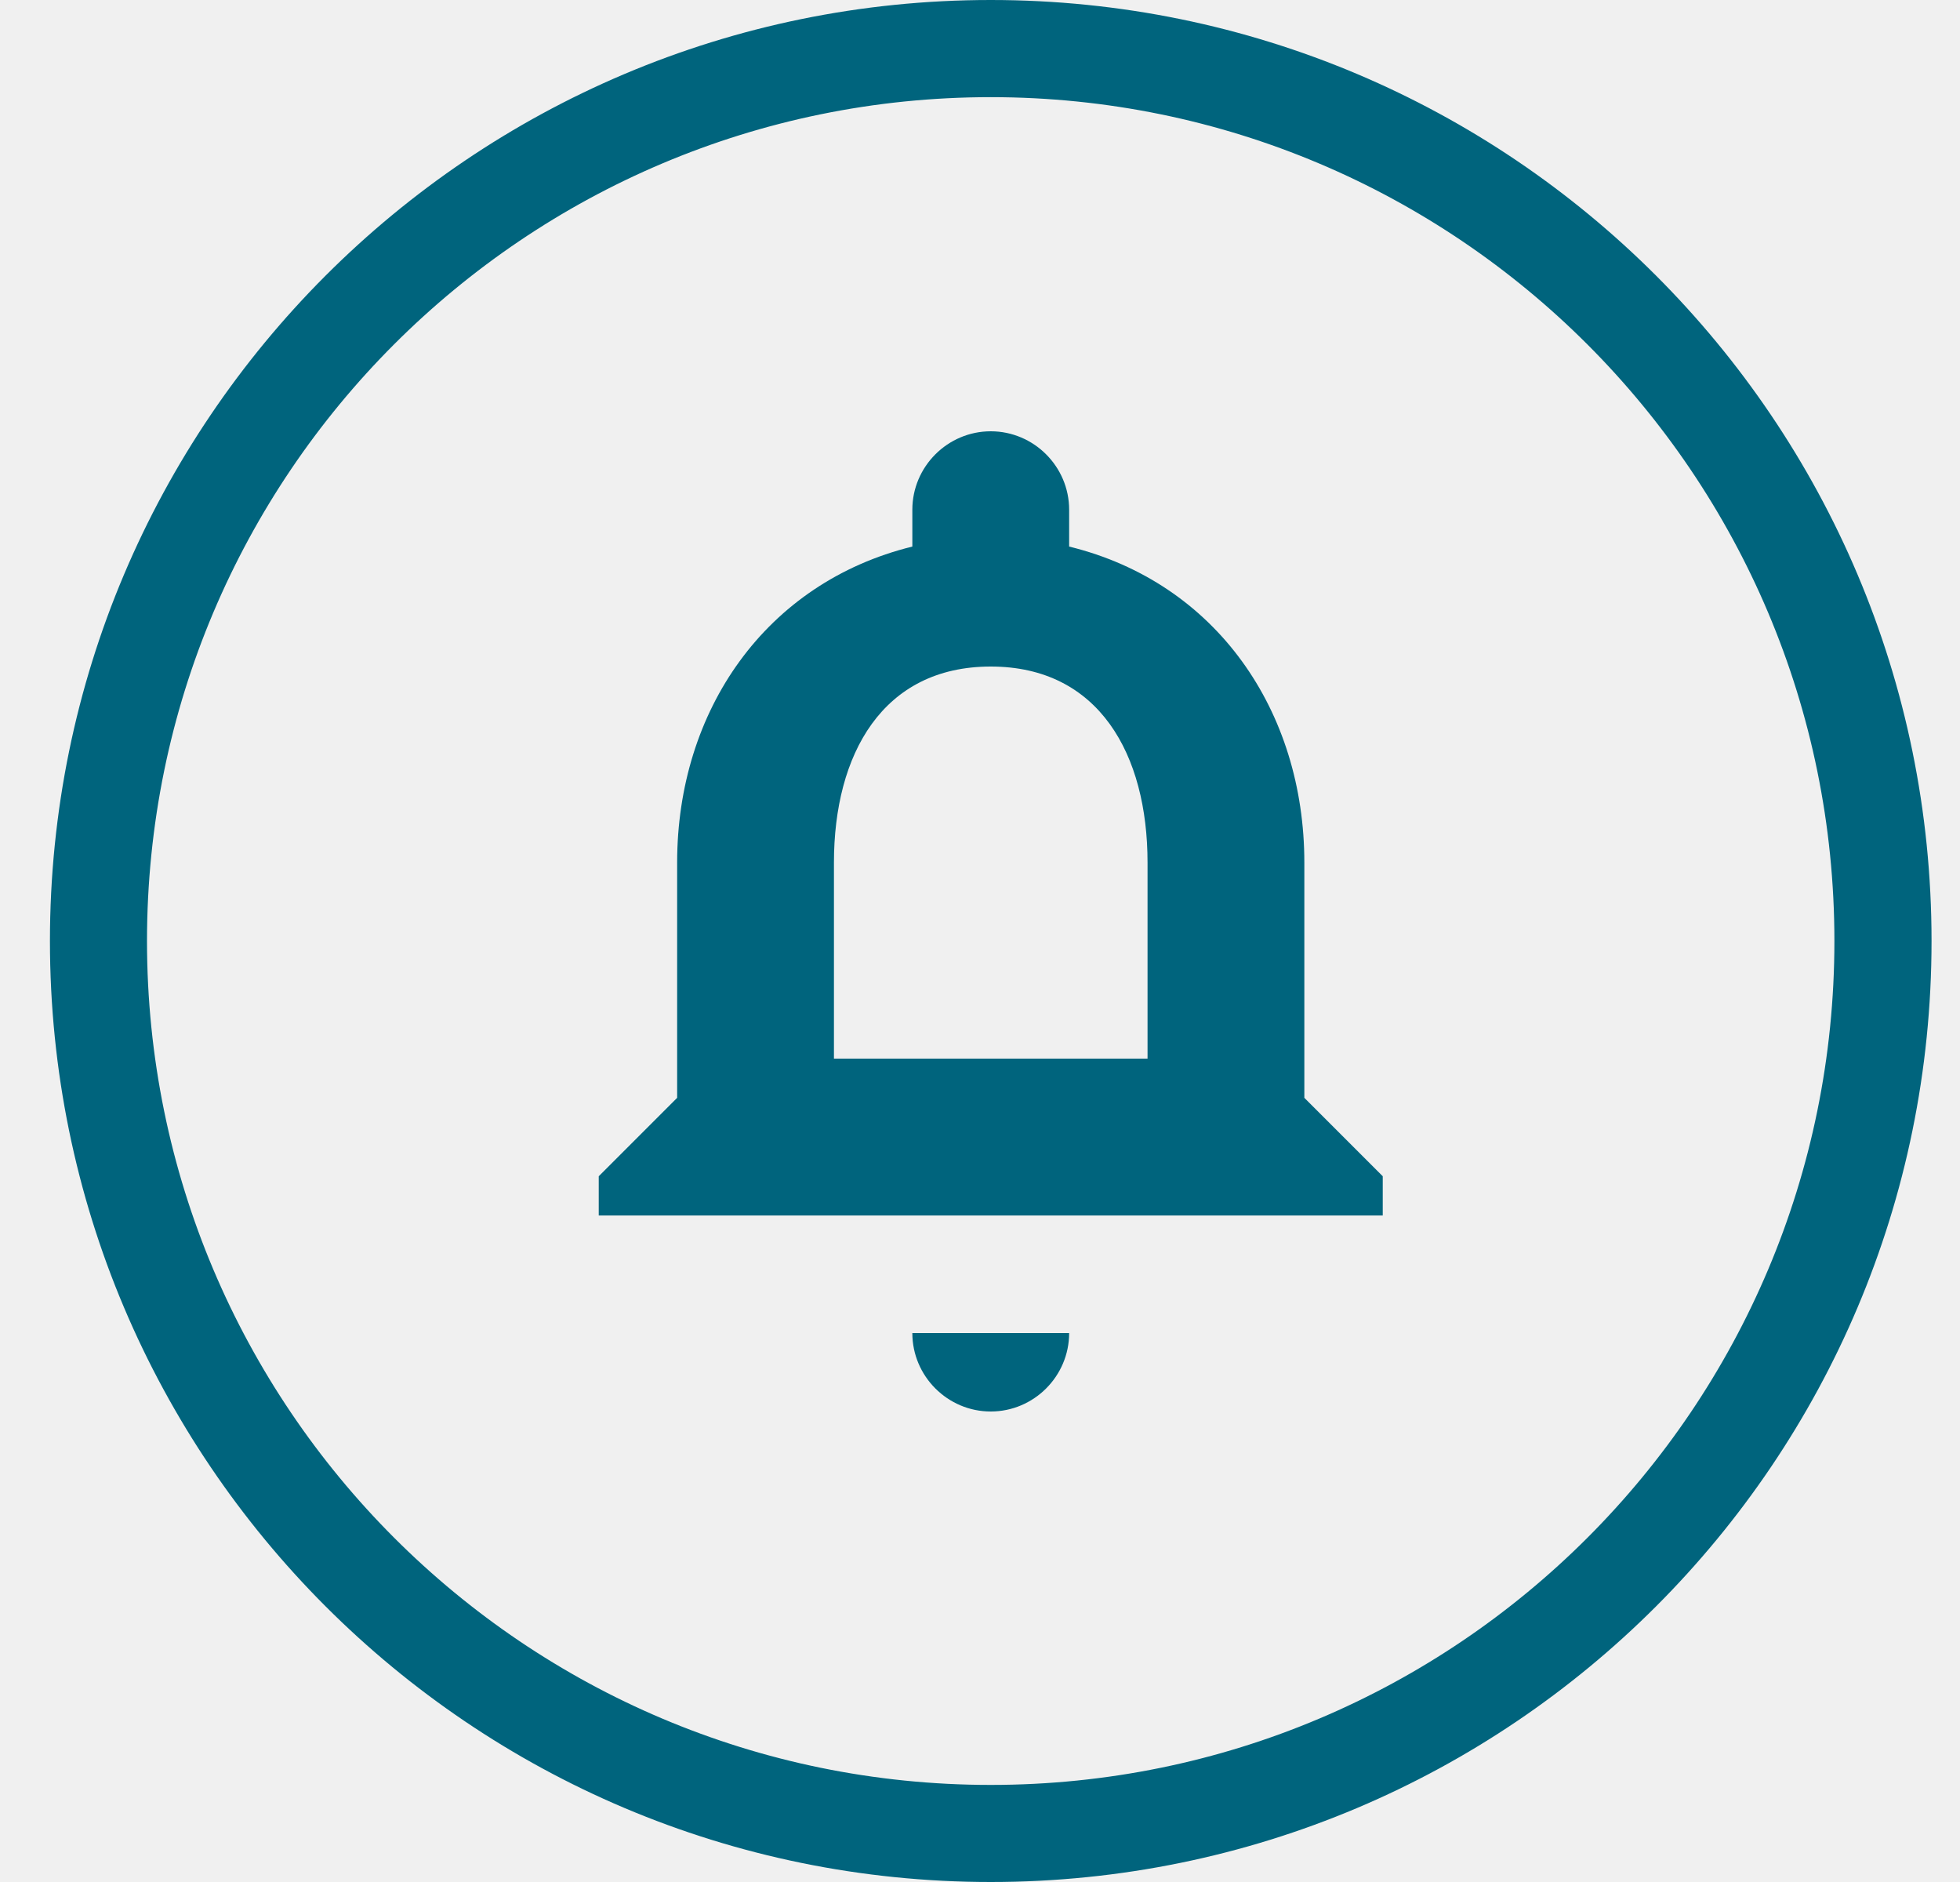
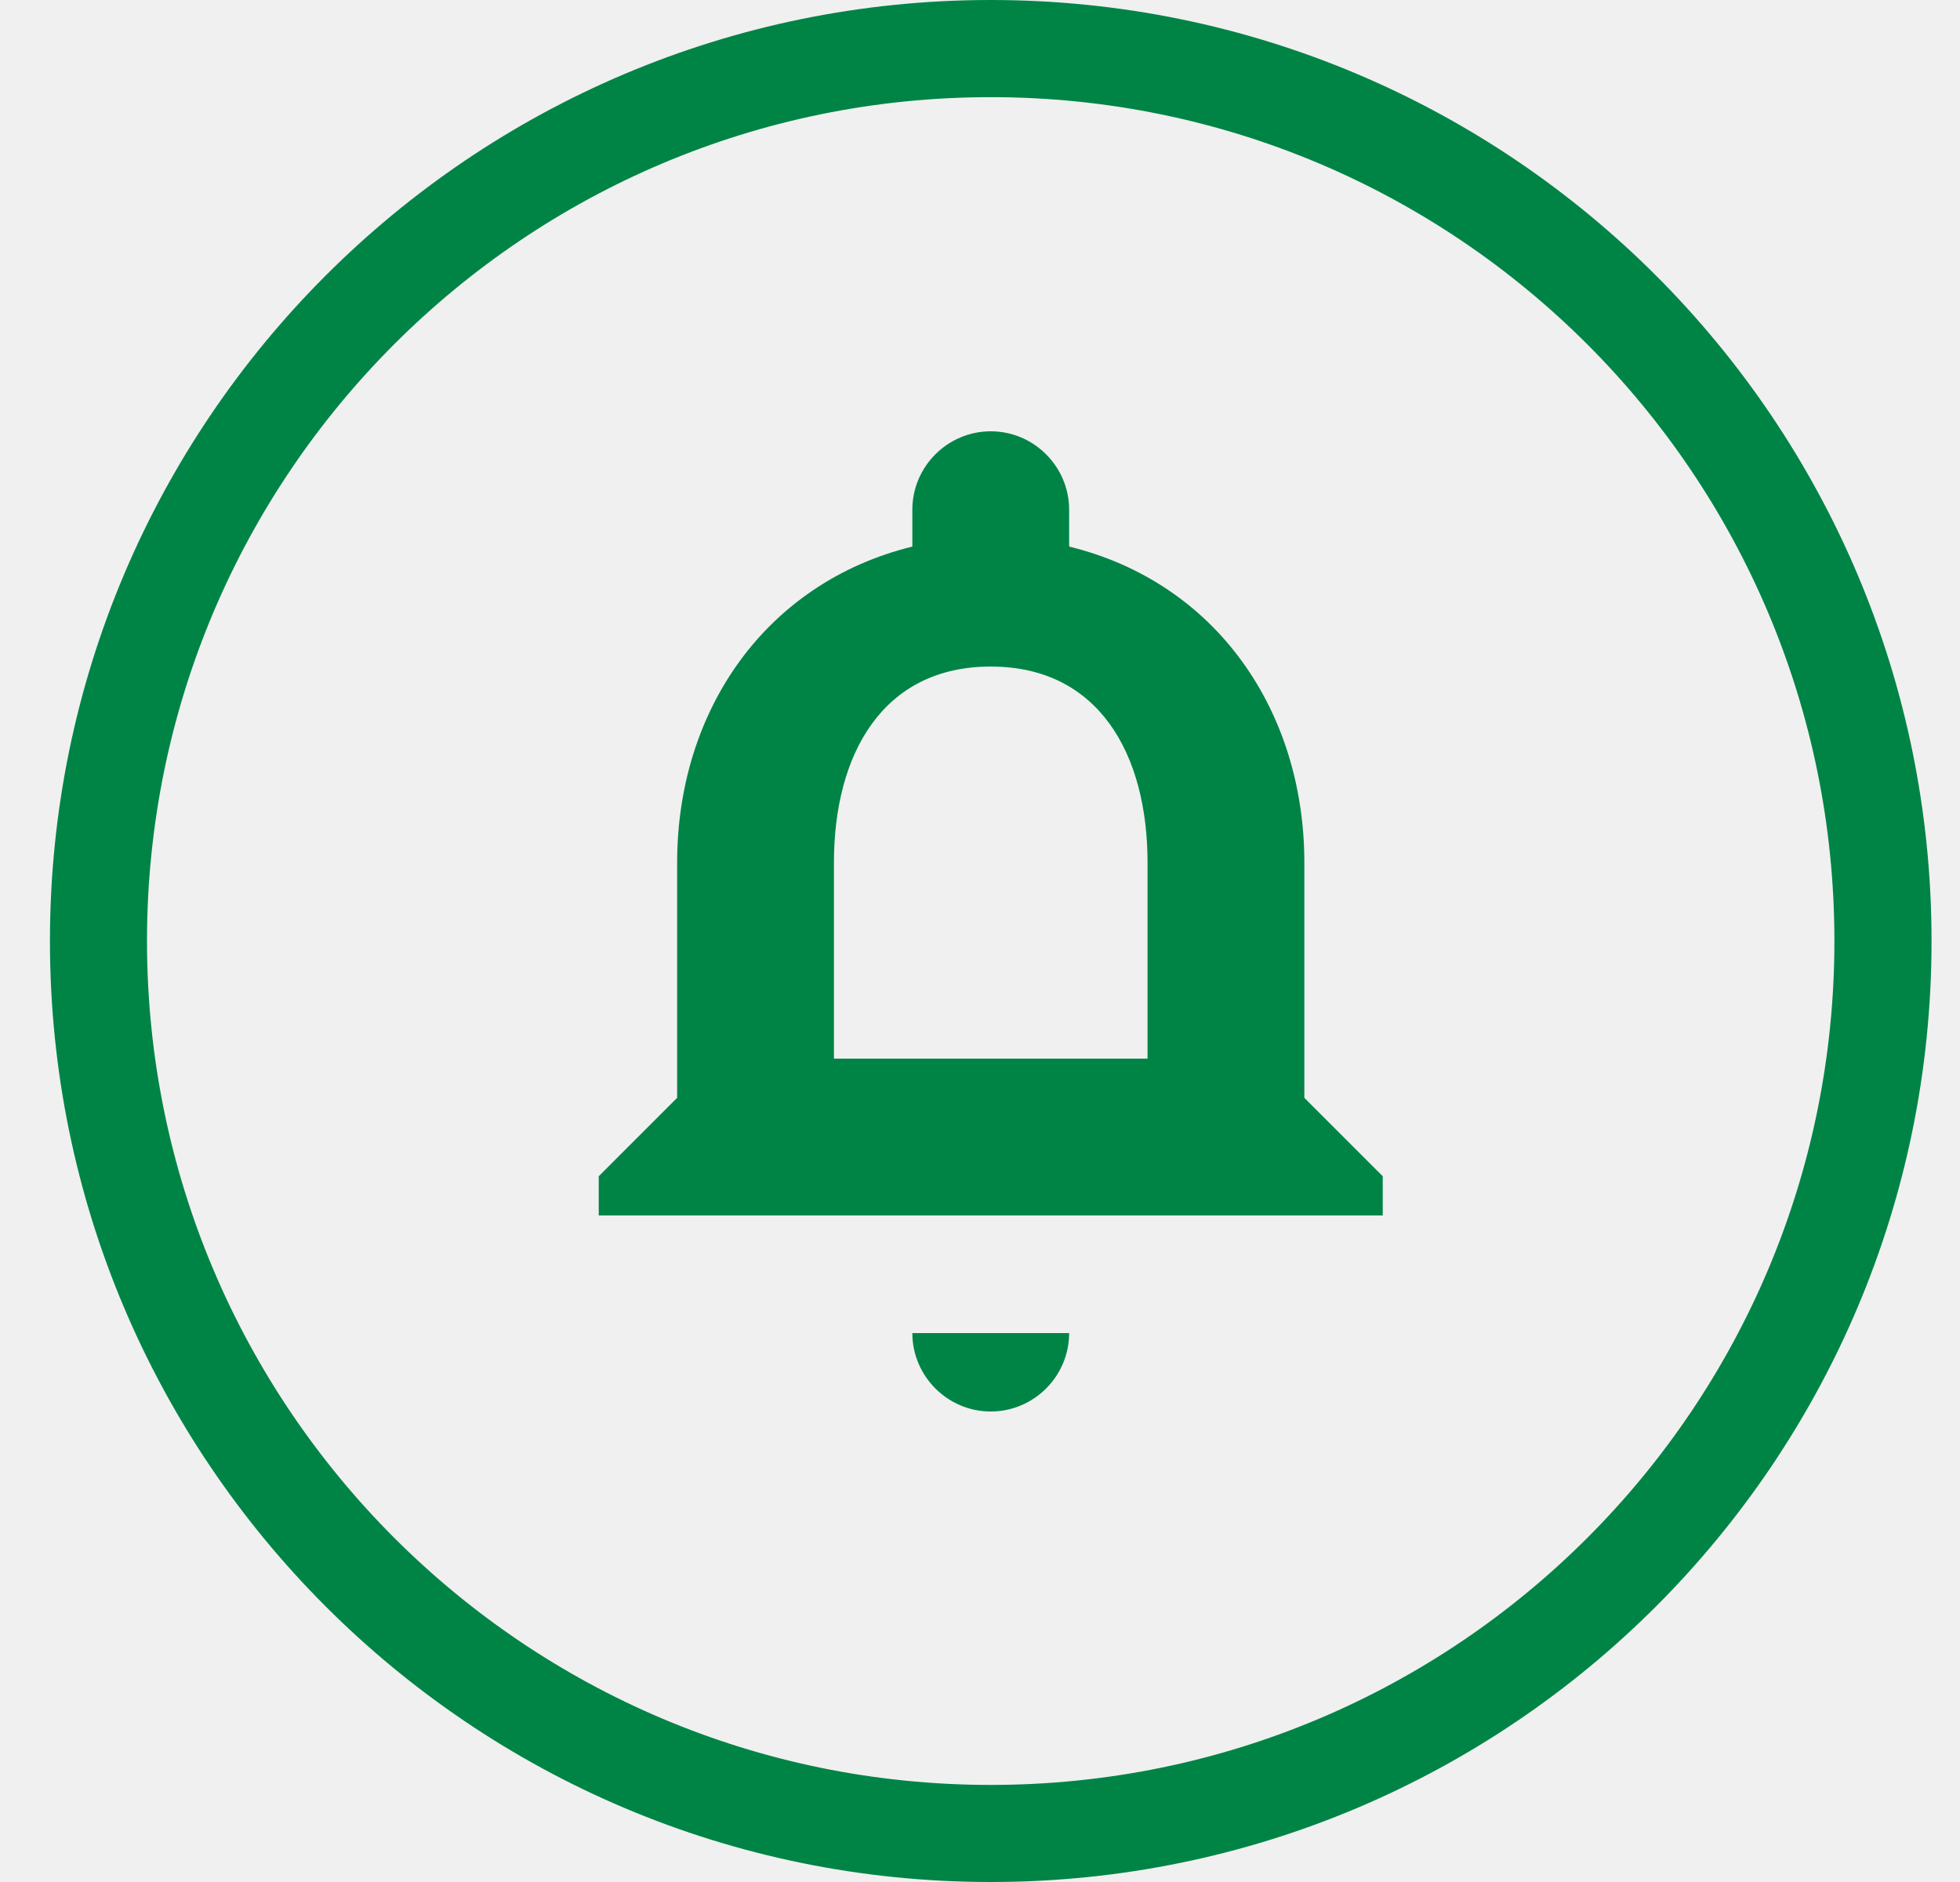
<svg xmlns="http://www.w3.org/2000/svg" width="25" height="24" viewBox="0 0 25 24" fill="none">
  <g clip-path="url(#clip0_bell_red)">
-     <path d="M12.637 18C13.187 18 13.637 17.55 13.637 17H11.637C11.637 17.55 12.087 18 12.637 18ZM16.637 14V11C16.637 9.07 15.517 7.43 13.637 6.97V6.5C13.637 5.95 13.187 5.5 12.637 5.5C12.087 5.5 11.637 5.95 11.637 6.5V6.97C9.767 7.43 8.637 9.06 8.637 11V14L7.637 15V15.5H17.637V15L16.637 14ZM14.637 13.5H10.637V11C10.637 9.62 11.257 8.5 12.637 8.5C14.017 8.5 14.637 9.62 14.637 11V13.5Z" fill="#00647D" />
-     <path fill-rule="evenodd" clip-rule="evenodd" d="M12.637 1.239C18.577 1.239 23.398 6.054 23.398 12C23.398 17.946 18.583 22.762 12.637 22.762C6.69 22.762 1.875 17.94 1.875 12C1.875 6.06 6.69 1.239 12.637 1.239ZM12.637 0C19.265 0 24.637 5.371 24.637 12C24.637 18.629 19.265 24 12.637 24C6.008 24 0.637 18.622 0.637 12C0.637 5.378 6.008 0 12.637 0Z" fill="#00647D" />
+     <path d="M12.637 18C13.187 18 13.637 17.55 13.637 17H11.637C11.637 17.55 12.087 18 12.637 18ZM16.637 14V11C16.637 9.07 15.517 7.43 13.637 6.97V6.5C13.637 5.95 13.187 5.5 12.637 5.5C12.087 5.5 11.637 5.95 11.637 6.5V6.97C9.767 7.43 8.637 9.06 8.637 11V14L7.637 15V15.5H17.637V15L16.637 14ZM14.637 13.5H10.637V11C10.637 9.62 11.257 8.5 12.637 8.5C14.017 8.5 14.637 9.62 14.637 11V13.5Z" fill="#008446" />
+     <path fill-rule="evenodd" clip-rule="evenodd" d="M12.637 1.239C18.577 1.239 23.398 6.054 23.398 12C23.398 17.946 18.583 22.762 12.637 22.762C6.69 22.762 1.875 17.94 1.875 12C1.875 6.06 6.69 1.239 12.637 1.239ZM12.637 0C19.265 0 24.637 5.371 24.637 12C24.637 18.629 19.265 24 12.637 24C6.008 24 0.637 18.622 0.637 12C0.637 5.378 6.008 0 12.637 0Z" fill="#008446" />
  </g>
  <defs>
    <clipPath id="clip0_bell_red">
      <rect width="24" height="24" fill="white" transform="translate(0.636719)" />
    </clipPath>
  </defs>
</svg>
